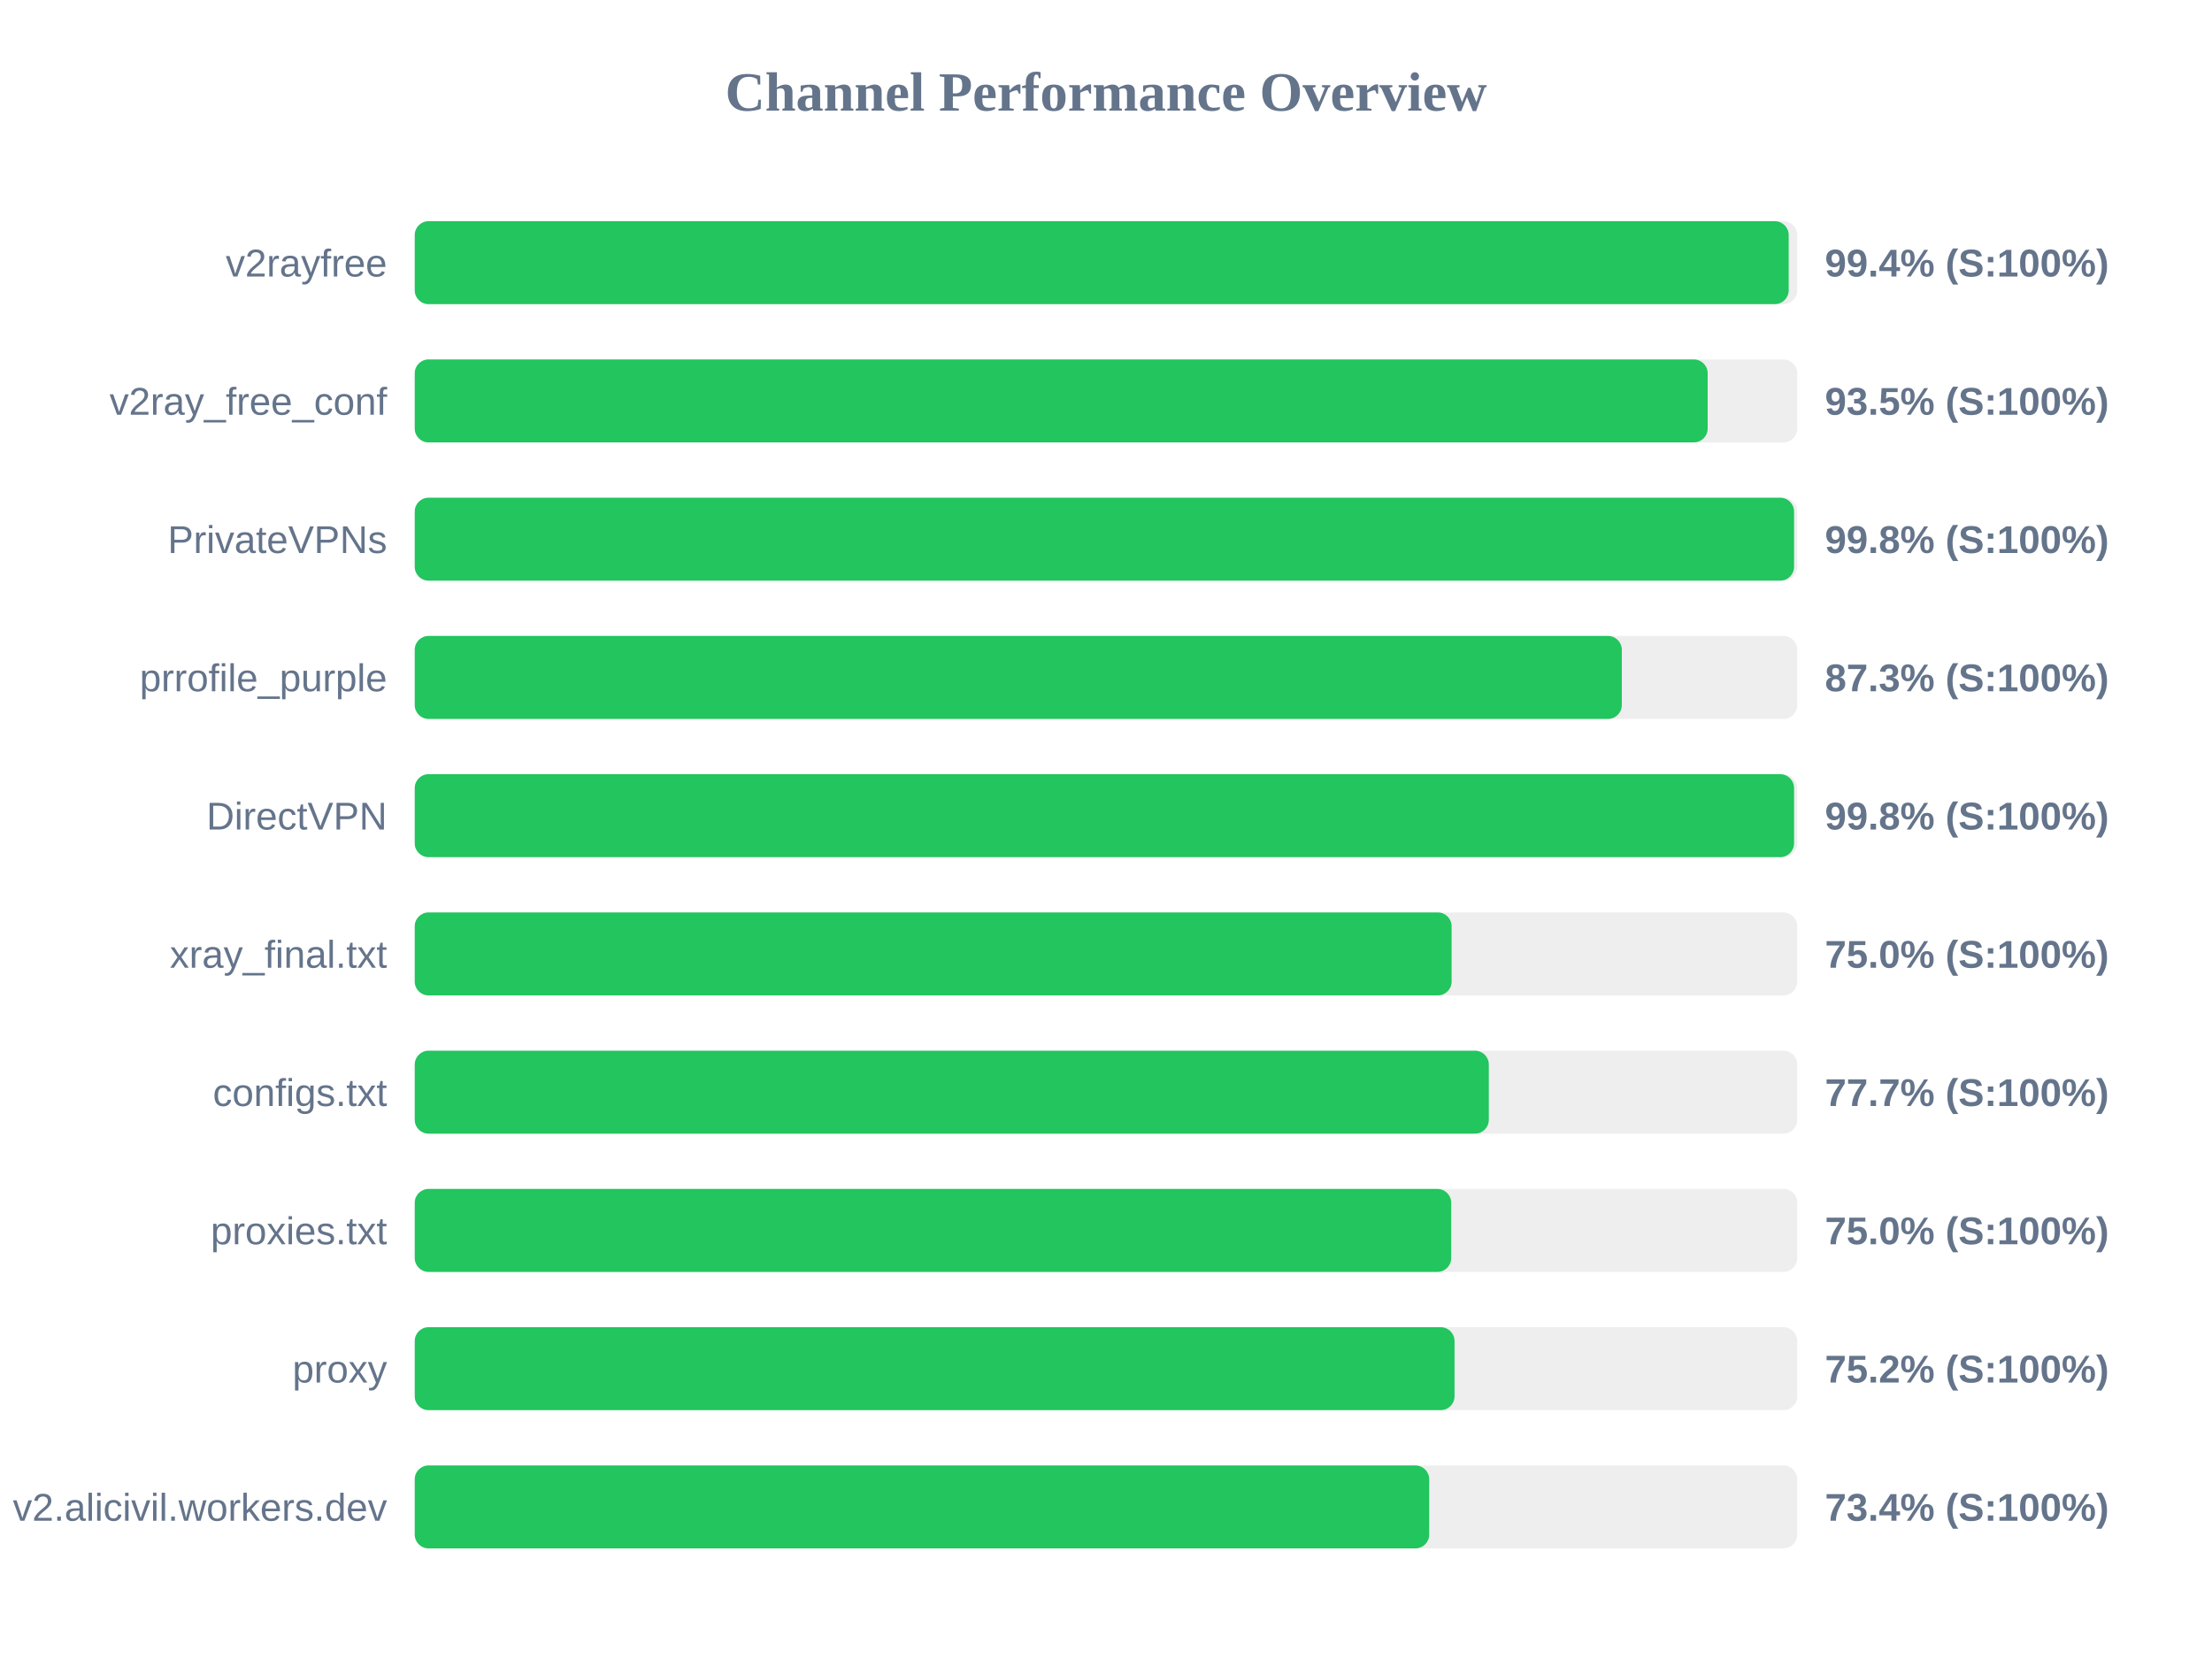
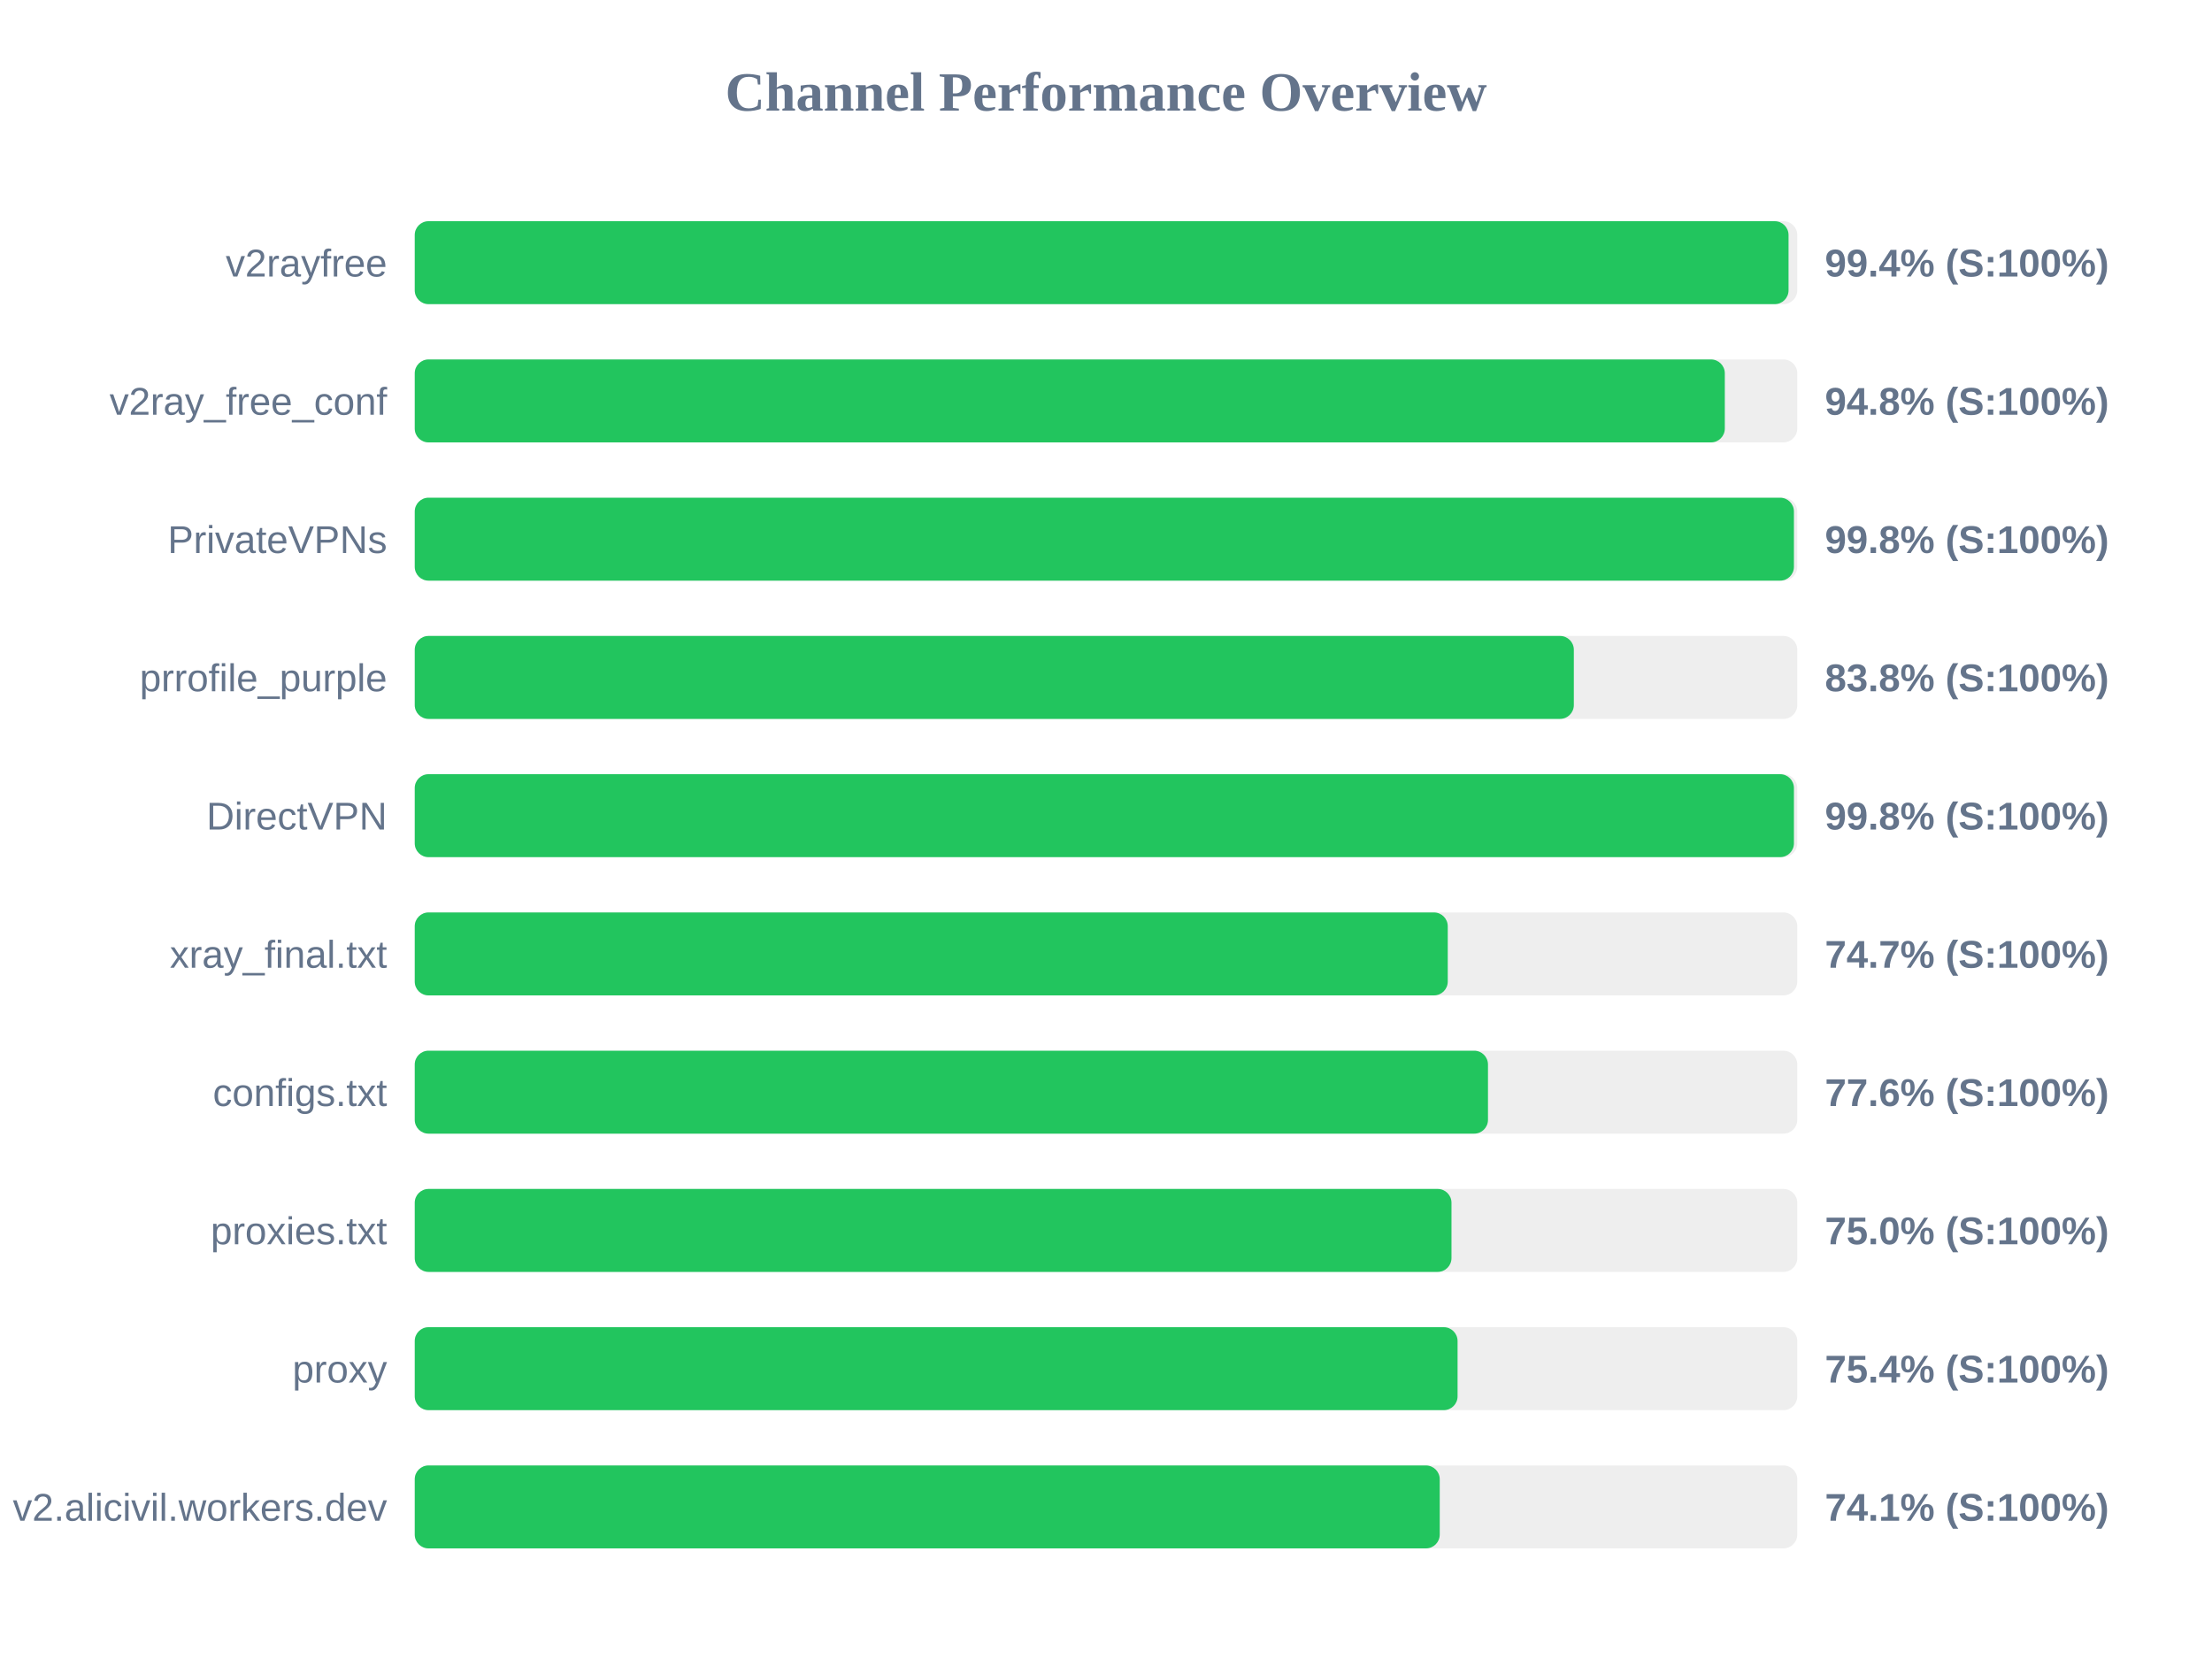
<svg xmlns="http://www.w3.org/2000/svg" width="800" height="600" version="1.1">
  <style>
        .row { font: 14px Arial; fill: #64748b; }
        .score { font: bold 14px Arial; fill: #64748b; }
    </style>
  <text x="400" y="40" text-anchor="middle" font-size="20px" font-weight="bold" fill="#64748b">Channel Performance Overview</text>
  <rect x="150" y="80" width="500" height="30" fill="#eee" rx="5" />
-   <rect x="150" y="80" width="496.9" height="30" fill="#22c55e" rx="5" />
+   <rect x="150" y="80" width="496.85" height="30" fill="#22c55e" rx="5" />
  <text x="140" y="100" text-anchor="end" class="row">v2rayfree</text>
  <text x="660" y="100" text-anchor="start" class="score">99.4% (S:100%)</text>
  <rect x="150" y="130" width="500" height="30" fill="#eee" rx="5" />
-   <rect x="150" y="130" width="467.6" height="30" fill="#22c55e" rx="5" />
+   <rect x="150" y="130" width="473.8" height="30" fill="#22c55e" rx="5" />
  <text x="140" y="150" text-anchor="end" class="row">v2ray_free_conf</text>
-   <text x="660" y="150" text-anchor="start" class="score">93.5% (S:100%)</text>
+   <text x="660" y="150" text-anchor="start" class="score">94.8% (S:100%)</text>
  <rect x="150" y="180" width="500" height="30" fill="#eee" rx="5" />
-   <rect x="150" y="180" width="498.85" height="30" fill="#22c55e" rx="5" />
+   <rect x="150" y="180" width="498.8" height="30" fill="#22c55e" rx="5" />
  <text x="140" y="200" text-anchor="end" class="row">PrivateVPNs</text>
  <text x="660" y="200" text-anchor="start" class="score">99.8% (S:100%)</text>
  <rect x="150" y="230" width="500" height="30" fill="#eee" rx="5" />
-   <rect x="150" y="230" width="436.55" height="30" fill="#22c55e" rx="5" />
+   <rect x="150" y="230" width="419.2" height="30" fill="#22c55e" rx="5" />
  <text x="140" y="250" text-anchor="end" class="row">prrofile_purple</text>
-   <text x="660" y="250" text-anchor="start" class="score">87.3% (S:100%)</text>
+   <text x="660" y="250" text-anchor="start" class="score">83.8% (S:100%)</text>
  <rect x="150" y="280" width="500" height="30" fill="#eee" rx="5" />
-   <rect x="150" y="280" width="498.85" height="30" fill="#22c55e" rx="5" />
+   <rect x="150" y="280" width="498.8" height="30" fill="#22c55e" rx="5" />
  <text x="140" y="300" text-anchor="end" class="row">DirectVPN</text>
  <text x="660" y="300" text-anchor="start" class="score">99.8% (S:100%)</text>
  <rect x="150" y="330" width="500" height="30" fill="#eee" rx="5" />
-   <rect x="150" y="330" width="375.0" height="30" fill="#22c55e" rx="5" />
+   <rect x="150" y="330" width="373.6" height="30" fill="#22c55e" rx="5" />
  <text x="140" y="350" text-anchor="end" class="row">xray_final.txt</text>
-   <text x="660" y="350" text-anchor="start" class="score">75.0% (S:100%)</text>
+   <text x="660" y="350" text-anchor="start" class="score">74.7% (S:100%)</text>
  <rect x="150" y="380" width="500" height="30" fill="#eee" rx="5" />
-   <rect x="150" y="380" width="388.45" height="30" fill="#22c55e" rx="5" />
+   <rect x="150" y="380" width="388.15" height="30" fill="#22c55e" rx="5" />
  <text x="140" y="400" text-anchor="end" class="row">configs.txt</text>
-   <text x="660" y="400" text-anchor="start" class="score">77.7% (S:100%)</text>
+   <text x="660" y="400" text-anchor="start" class="score">77.6% (S:100%)</text>
  <rect x="150" y="430" width="500" height="30" fill="#eee" rx="5" />
-   <rect x="150" y="430" width="374.85" height="30" fill="#22c55e" rx="5" />
+   <rect x="150" y="430" width="374.95" height="30" fill="#22c55e" rx="5" />
  <text x="140" y="450" text-anchor="end" class="row">proxies.txt</text>
  <text x="660" y="450" text-anchor="start" class="score">75.0% (S:100%)</text>
  <rect x="150" y="480" width="500" height="30" fill="#eee" rx="5" />
-   <rect x="150" y="480" width="376.05" height="30" fill="#22c55e" rx="5" />
+   <rect x="150" y="480" width="377.15" height="30" fill="#22c55e" rx="5" />
  <text x="140" y="500" text-anchor="end" class="row">proxy</text>
-   <text x="660" y="500" text-anchor="start" class="score">75.2% (S:100%)</text>
+   <text x="660" y="500" text-anchor="start" class="score">75.4% (S:100%)</text>
  <rect x="150" y="530" width="500" height="30" fill="#eee" rx="5" />
-   <rect x="150" y="530" width="366.9" height="30" fill="#22c55e" rx="5" />
+   <rect x="150" y="530" width="370.7" height="30" fill="#22c55e" rx="5" />
  <text x="140" y="550" text-anchor="end" class="row">v2.alicivil.workers.dev</text>
-   <text x="660" y="550" text-anchor="start" class="score">73.4% (S:100%)</text>
+   <text x="660" y="550" text-anchor="start" class="score">74.1% (S:100%)</text>
</svg>
